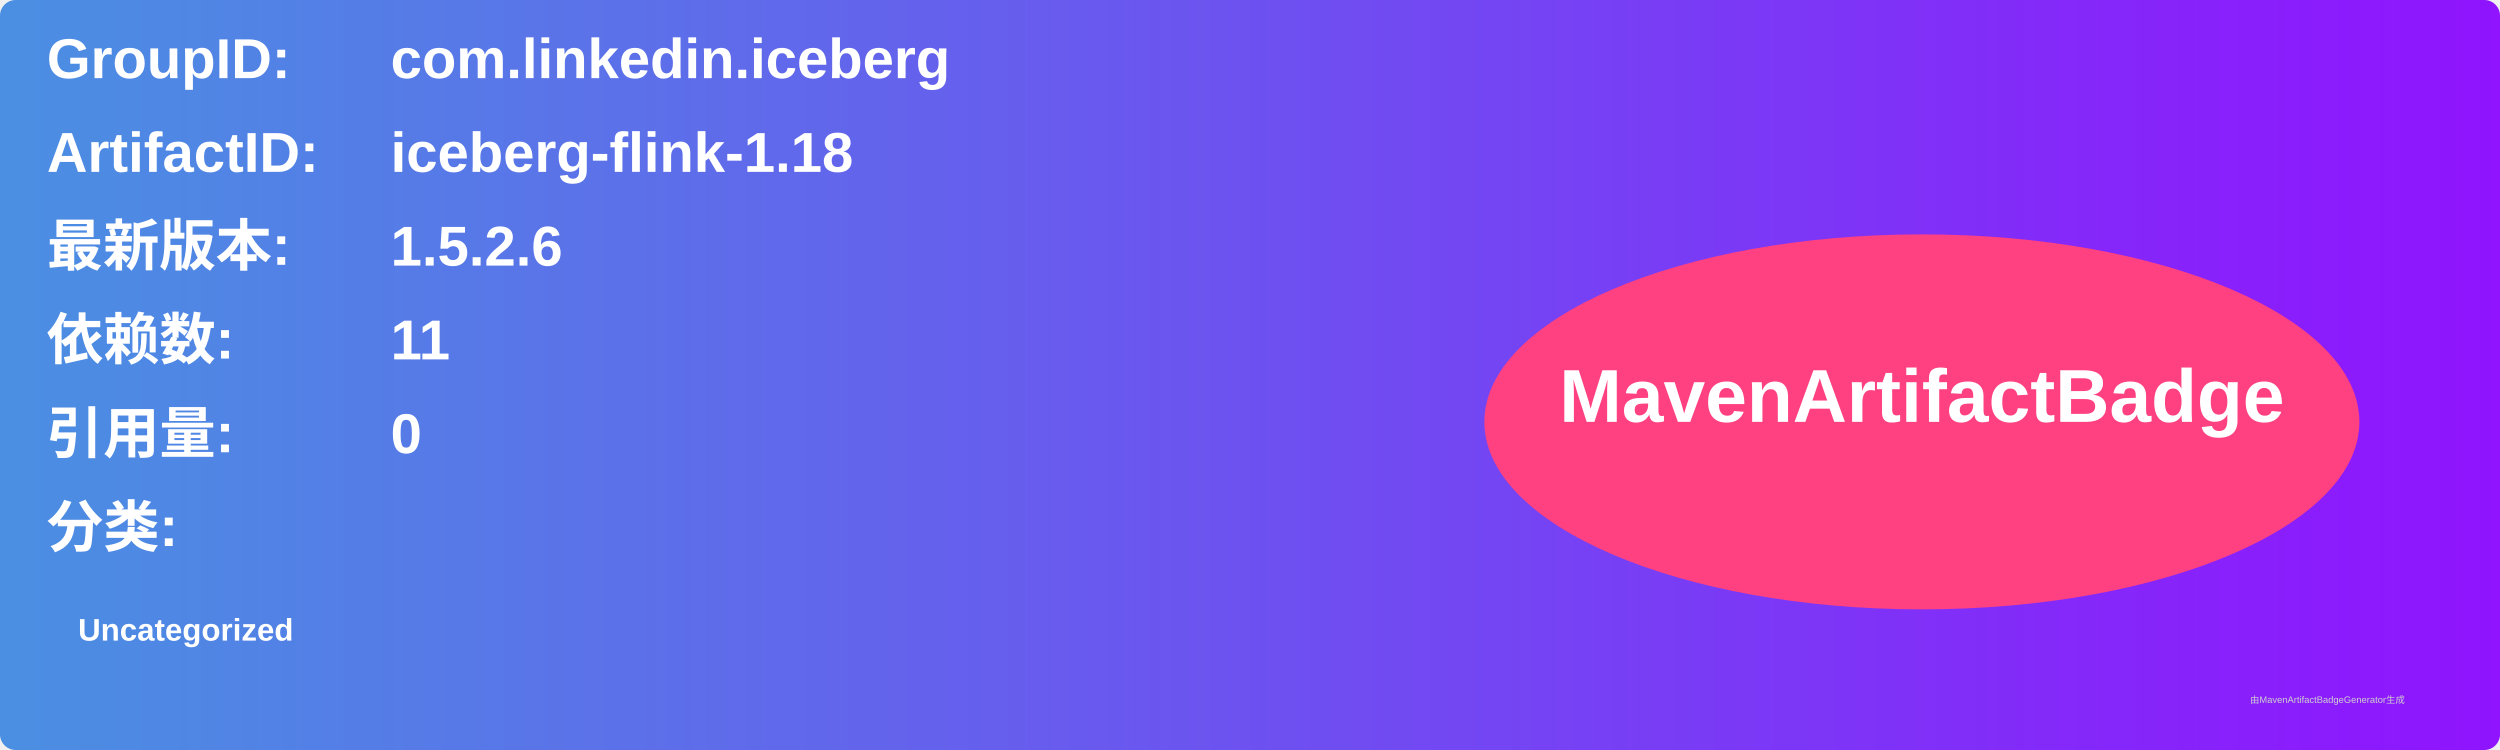
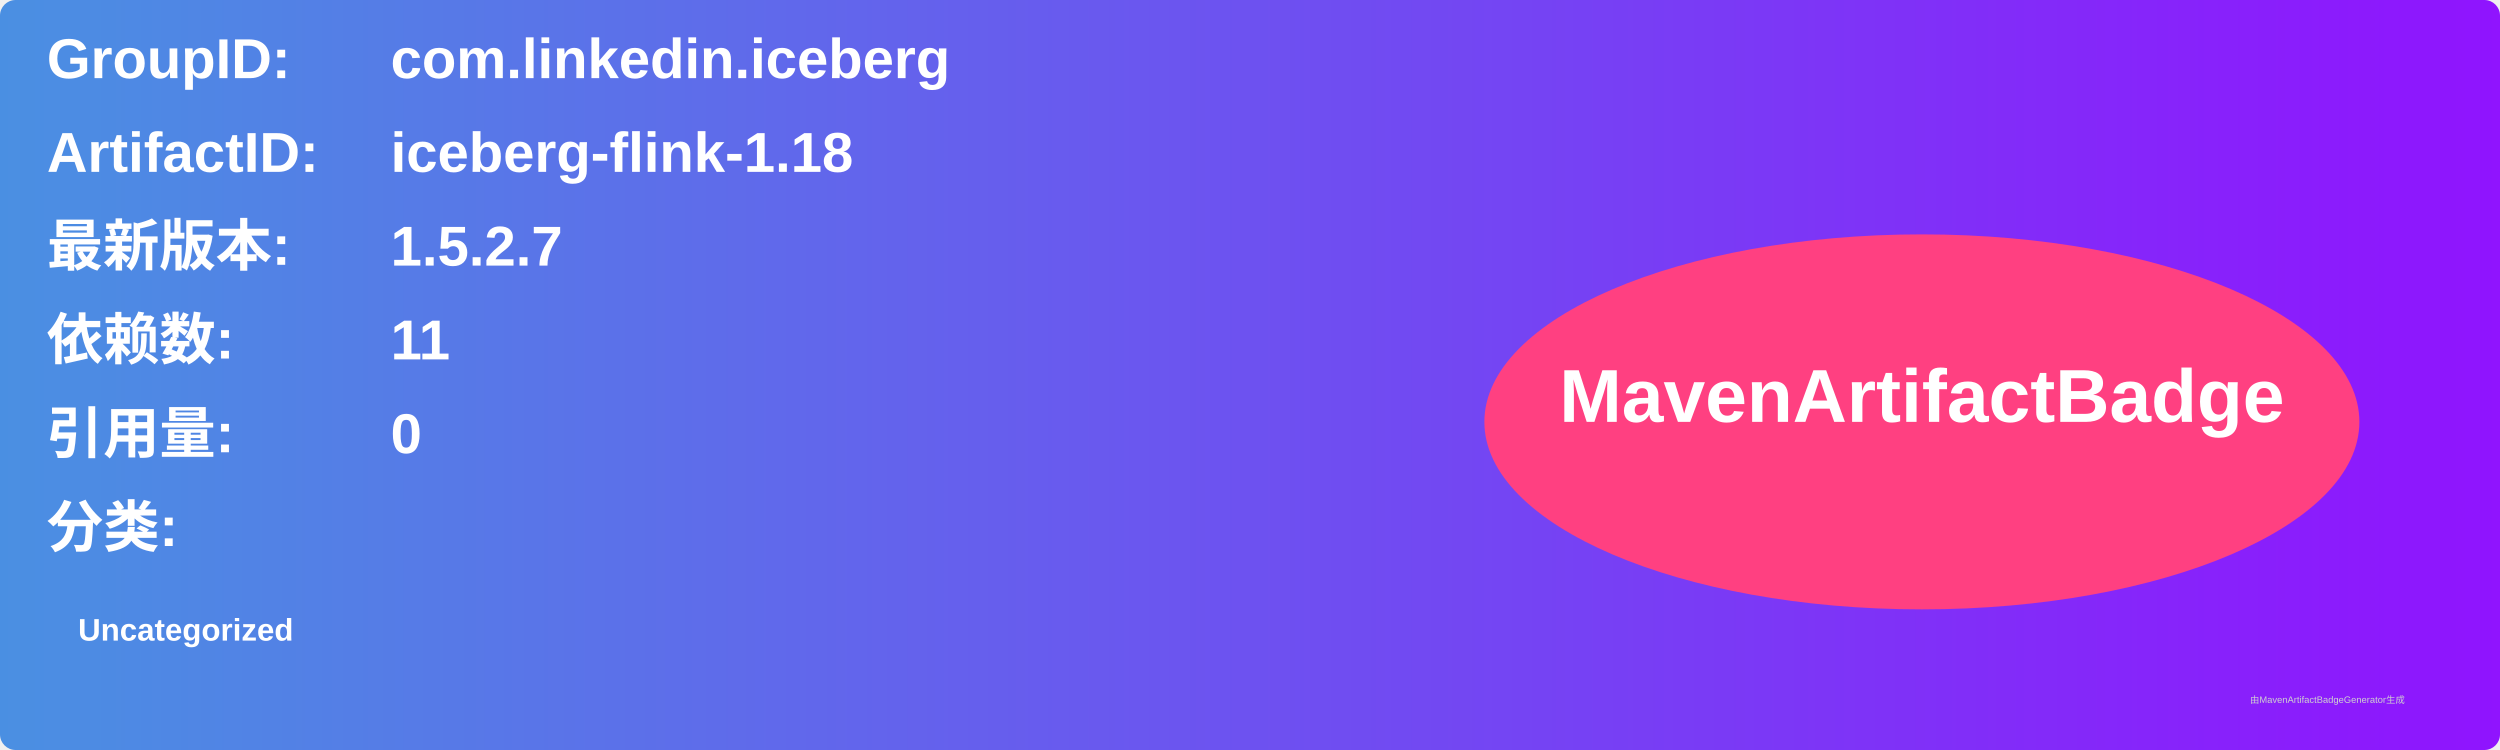
<svg xmlns="http://www.w3.org/2000/svg" width="800" height="240" viewBox="0 0 800 240">
  <linearGradient id="grad" x1="0%" y1="0%" x2="100%" y2="0%">
    <stop offset="0%" stop-color="#4a90e2" />
    <stop offset="100%" stop-color="#9013fe" />
  </linearGradient>
  <rect width="100%" height="100%" rx="5" ry="5" fill="url(#grad)" />
  <g transform="translate(15, 15)">
    <text x="0" y="10" font-family="Arial" font-size="18" fill="white" font-weight="bold" width="260">GroupID:</text>
    <text x="110" y="10" font-family="Arial" font-size="18" fill="white" font-weight="bold" width="460">com.linkedin.iceberg</text>
    <text x="0" y="40" font-family="Arial" font-size="18" fill="white" font-weight="bold" width="260">ArtifactID:</text>
    <text x="110" y="40" font-family="Arial" font-size="18" fill="white" font-weight="bold" width="460">iceberg-flink-1.18</text>
    <text x="0" y="70" font-family="Arial" font-size="18" fill="white" font-weight="bold">最新版本:</text>
    <text x="110" y="70" font-family="Arial" font-size="18" fill="white" font-weight="bold">
-       <tspan font-weight="bold">1.5.2.6</tspan>
+       <tspan font-weight="bold">1.5.2.7</tspan>
    </text>
    <text x="0" y="100" font-family="Arial" font-size="18" fill="white" font-weight="bold">依赖数: </text>
    <text x="110" y="100" font-family="Arial" font-size="18" fill="white">
      <tspan font-weight="bold">11</tspan>
    </text>
    <text x="0" y="130" font-family="Arial" font-size="18" fill="white" font-weight="bold">引用量: </text>
    <text x="110" y="130" font-family="Arial" font-size="18" fill="white">
      <tspan font-weight="bold">0</tspan>
    </text>
    <text x="0" y="160" font-family="Arial" font-size="18" fill="white" font-weight="bold">分类:</text>
    <text x="10" y="190" font-family="Arial" font-size="10" fill="white">
      <tspan font-weight="bold">Uncategorized</tspan>
    </text>
    <ellipse cx="600" cy="120" rx="140" ry="60" fill="#ff4081" />
    <text x="600" y="120" text-anchor="middle" font-family="Arial" font-size="24" fill="white" font-weight="bold">MavenArtifactBadge</text>
  </g>
  <text x="720" y="225" font-family="Arial" font-size="3" fill="#d0d0d0">由MavenArtifactBadgeGenerator生成</text>
</svg>
